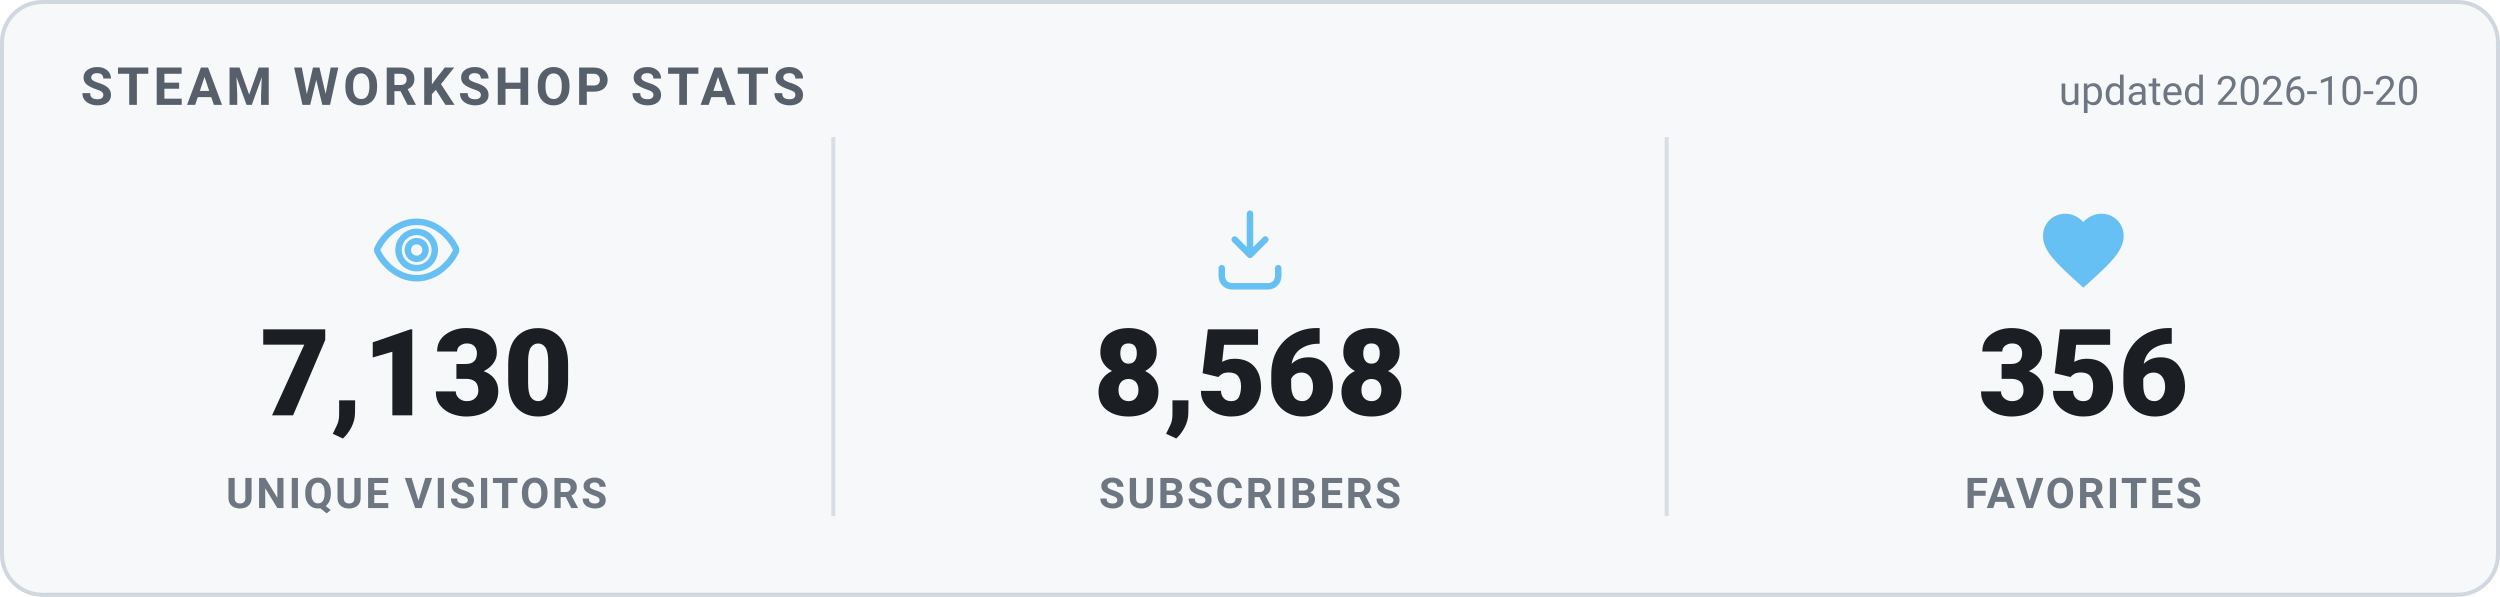
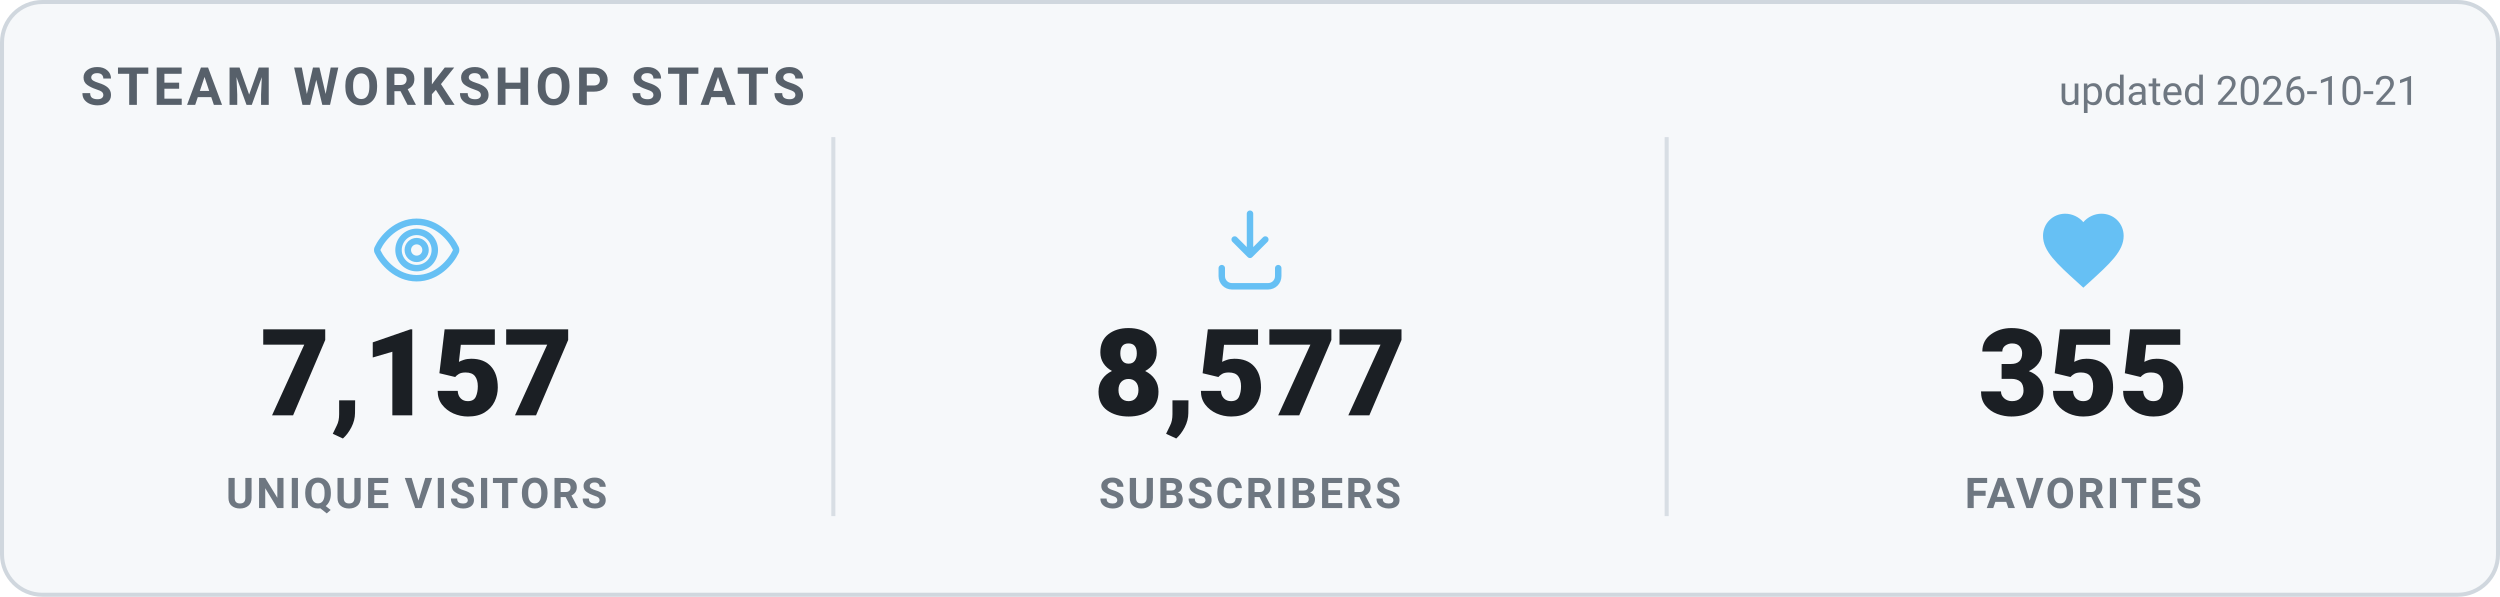
<svg xmlns="http://www.w3.org/2000/svg" width="620" height="148" viewBox="0 0 620 148" role="img" aria-label="Steam Workshop stats">
  <style>
    .card { fill: #f6f8fa; stroke: #d0d7de; }
    .heading { fill: #57606a; }
    .value { fill: #1b1f24; }
    .label { fill: #6e7781; }
    .divider { stroke: #d8dee4; }
    .updated { fill: #6e7781; }
    @media (prefers-color-scheme: dark) {
      .card { fill: #0d1420; stroke: #30485f; }
      .heading { fill: #66c0f4; }
      .value { fill: #e8f1f8; }
      .label { fill: #8f98a0; }
      .divider { stroke: #1f2f3f; }
      .updated { fill: #8f98a0; }
    }
    text { font-family: -apple-system, "Segoe UI", Roboto, Helvetica, Arial, sans-serif; }
    .heading { font-size: 13px; font-weight: 700; letter-spacing: 1px; }
    .value { font-size: 30px; font-weight: 800; }
    .label { font-size: 10.5px; font-weight: 600; letter-spacing: 0.6px; }
    .updated { font-size: 10px; }
  </style>
  <rect x="0.5" y="0.5" width="619" height="147" rx="10" class="card" stroke-width="1" />
  <text x="20" y="26" class="heading">STEAM WORKSHOP STATS</text>
-   <text x="600" y="26" text-anchor="end" class="updated">updated 2026-10-20</text>
+   <text x="600" y="26" text-anchor="end" class="updated">updated 2026-10-21</text>
  <g transform="translate(91.33333,50) scale(1)" fill="none" stroke="#66c0f4" stroke-width="1.6" stroke-linecap="round" stroke-linejoin="round">
    <path d="M12 5c-5 0-8.5 4-9.7 6.6a1 1 0 0 0 0 .8C3.5 15 7 19 12 19s8.5-4 9.7-6.6a1 1 0 0 0 0-.8C20.5 9 17 5 12 5Zm0 11.5a4.5 4.5 0 1 1 0-9 4.5 4.5 0 0 1 0 9Z" />
    <circle cx="12" cy="12" r="2.2" />
  </g>
-   <text x="103.333" y="103" text-anchor="middle" class="value">7,130</text>
+   <text x="103.333" y="103" text-anchor="middle" class="value">7,157</text>
  <text x="103.333" y="126" text-anchor="middle" class="label">UNIQUE VISITORS</text>
  <line x1="206.667" y1="34" x2="206.667" y2="128" class="divider" />
  <g transform="translate(298,50) scale(1)" fill="none" stroke="#66c0f4" stroke-width="1.6" stroke-linecap="round" stroke-linejoin="round">
    <path d="M12 3v10.2m0 0-3.8-3.8M12 13.2l3.8-3.8" />
    <path d="M5 16.5v2A2.5 2.5 0 0 0 7.5 21h9a2.5 2.5 0 0 0 2.5-2.5v-2" />
  </g>
-   <text x="310" y="103" text-anchor="middle" class="value">8,568</text>
+   <text x="310" y="103" text-anchor="middle" class="value">8,577</text>
  <text x="310" y="126" text-anchor="middle" class="label">SUBSCRIBERS</text>
  <line x1="413.333" y1="34" x2="413.333" y2="128" class="divider" />
  <g transform="translate(504.6667,50) scale(1)" fill="#66c0f4" stroke="none">
    <path d="M12 21.35l-1.45-1.32C5.4 15.36 2 12.28 2 8.5 2 5.42 4.42 3 7.5 3c1.74 0 3.41.81 4.5 2.09C13.09 3.81 14.76 3 16.5 3 19.58 3 22 5.42 22 8.5c0 3.78-3.4 6.86-8.55 11.54L12 21.35z" />
  </g>
-   <text x="516.667" y="103" text-anchor="middle" class="value">356</text>
+   <text x="516.667" y="103" text-anchor="middle" class="value">355</text>
  <text x="516.667" y="126" text-anchor="middle" class="label">FAVORITES</text>
</svg>
